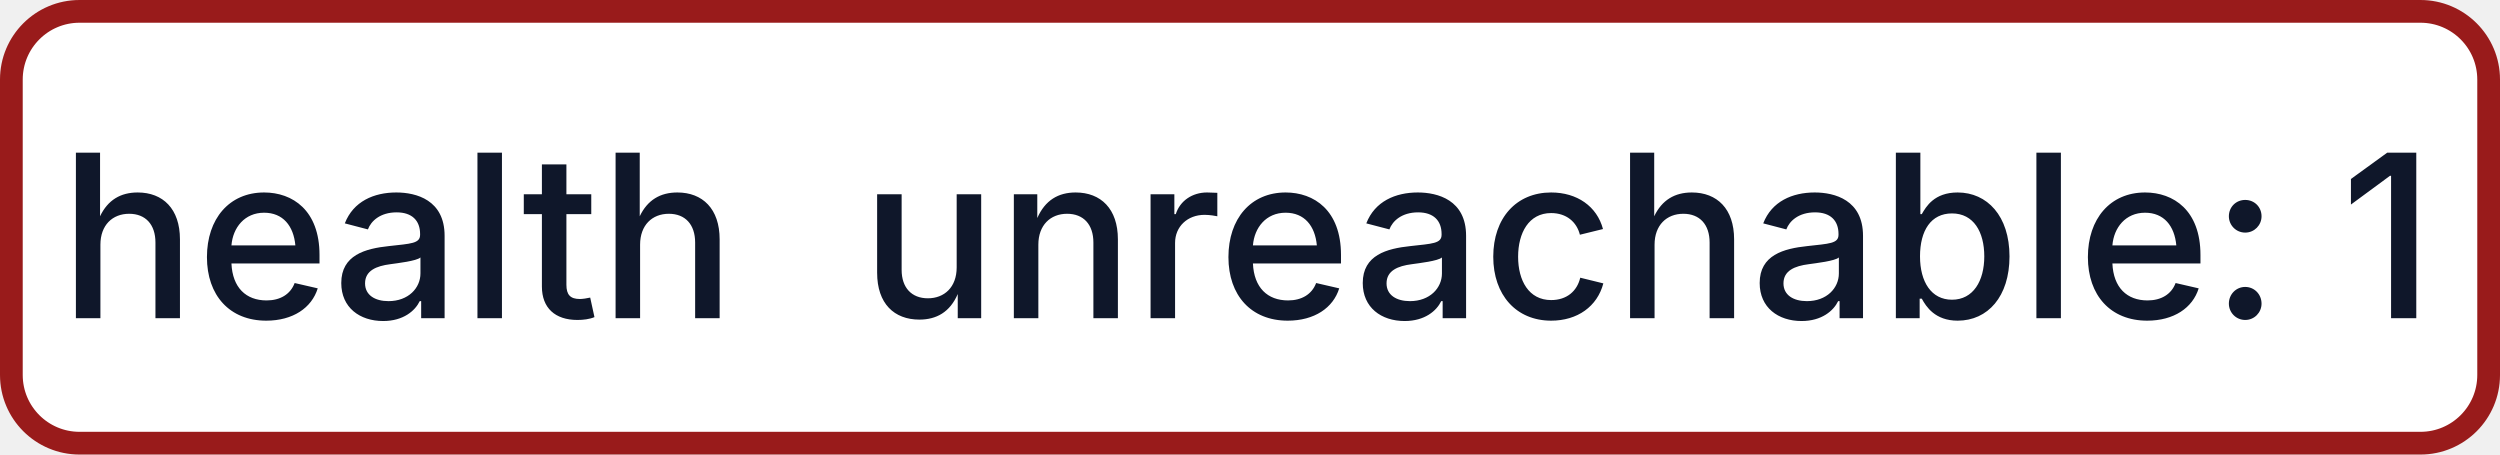
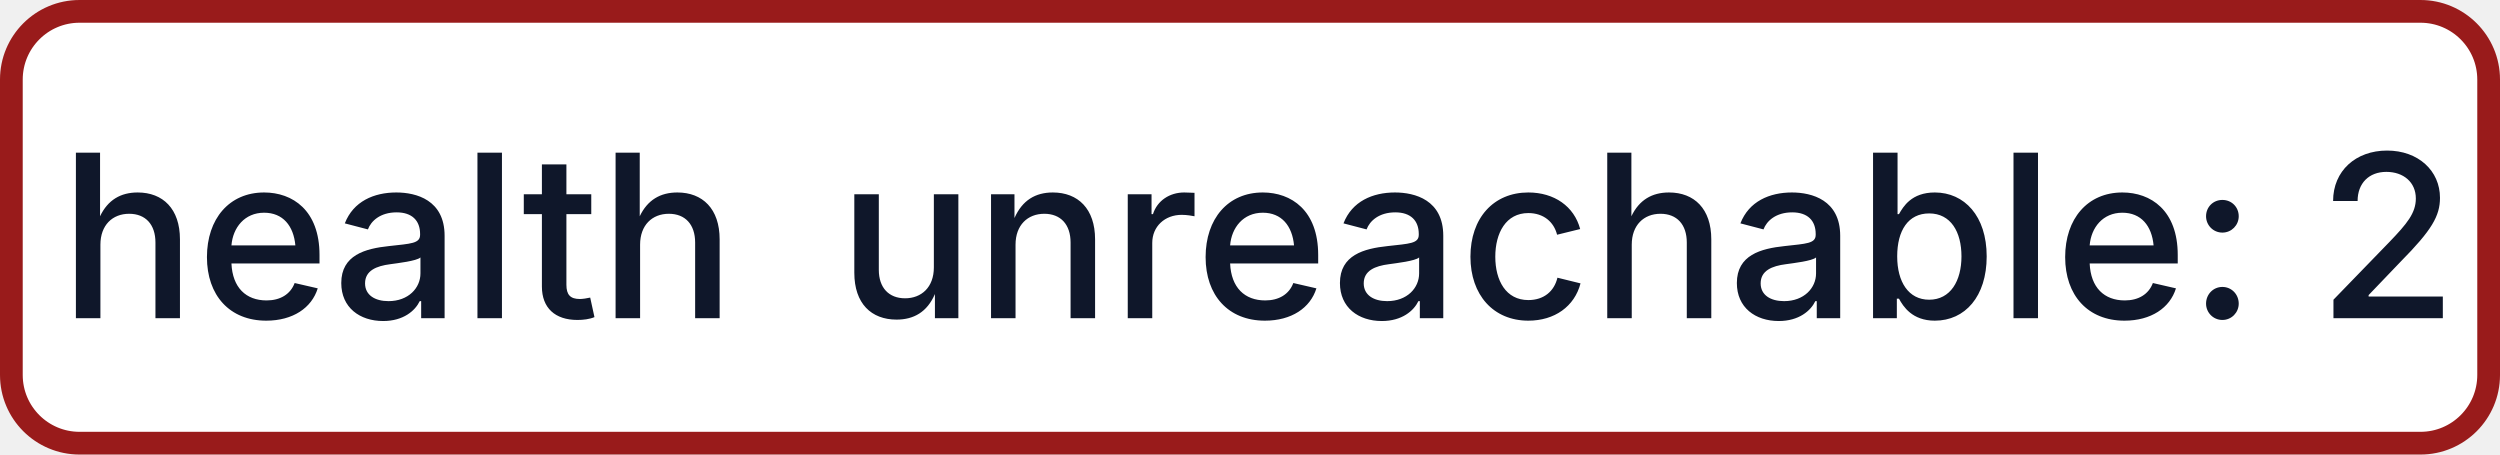
- <svg xmlns="http://www.w3.org/2000/svg" width="110" height="20" role="img" aria-label="health: unreachable: 1">
+ <svg xmlns="http://www.w3.org/2000/svg" width="110" height="20" role="img" aria-label="health: unreachable: 2">
  <rect x="0.5" y="0.5" width="109" height="19" rx="3" fill="#FFFFFF" stroke="#991B1B" stroke-width="1" />
  <g fill="#0F172A" text-anchor="middle" font-family="-apple-system,BlinkMacSystemFont,Segoe UI,sans-serif" font-size="10" font-weight="500">
    <text x="17.5" y="14">health</text>
-     <text x="72.5" y="14" textLength="68" lengthAdjust="spacingAndGlyphs">unreachable: 1</text>
+     <text x="72.5" y="14" textLength="68" lengthAdjust="spacingAndGlyphs">unreachable: 2</text>
  </g>
</svg>
